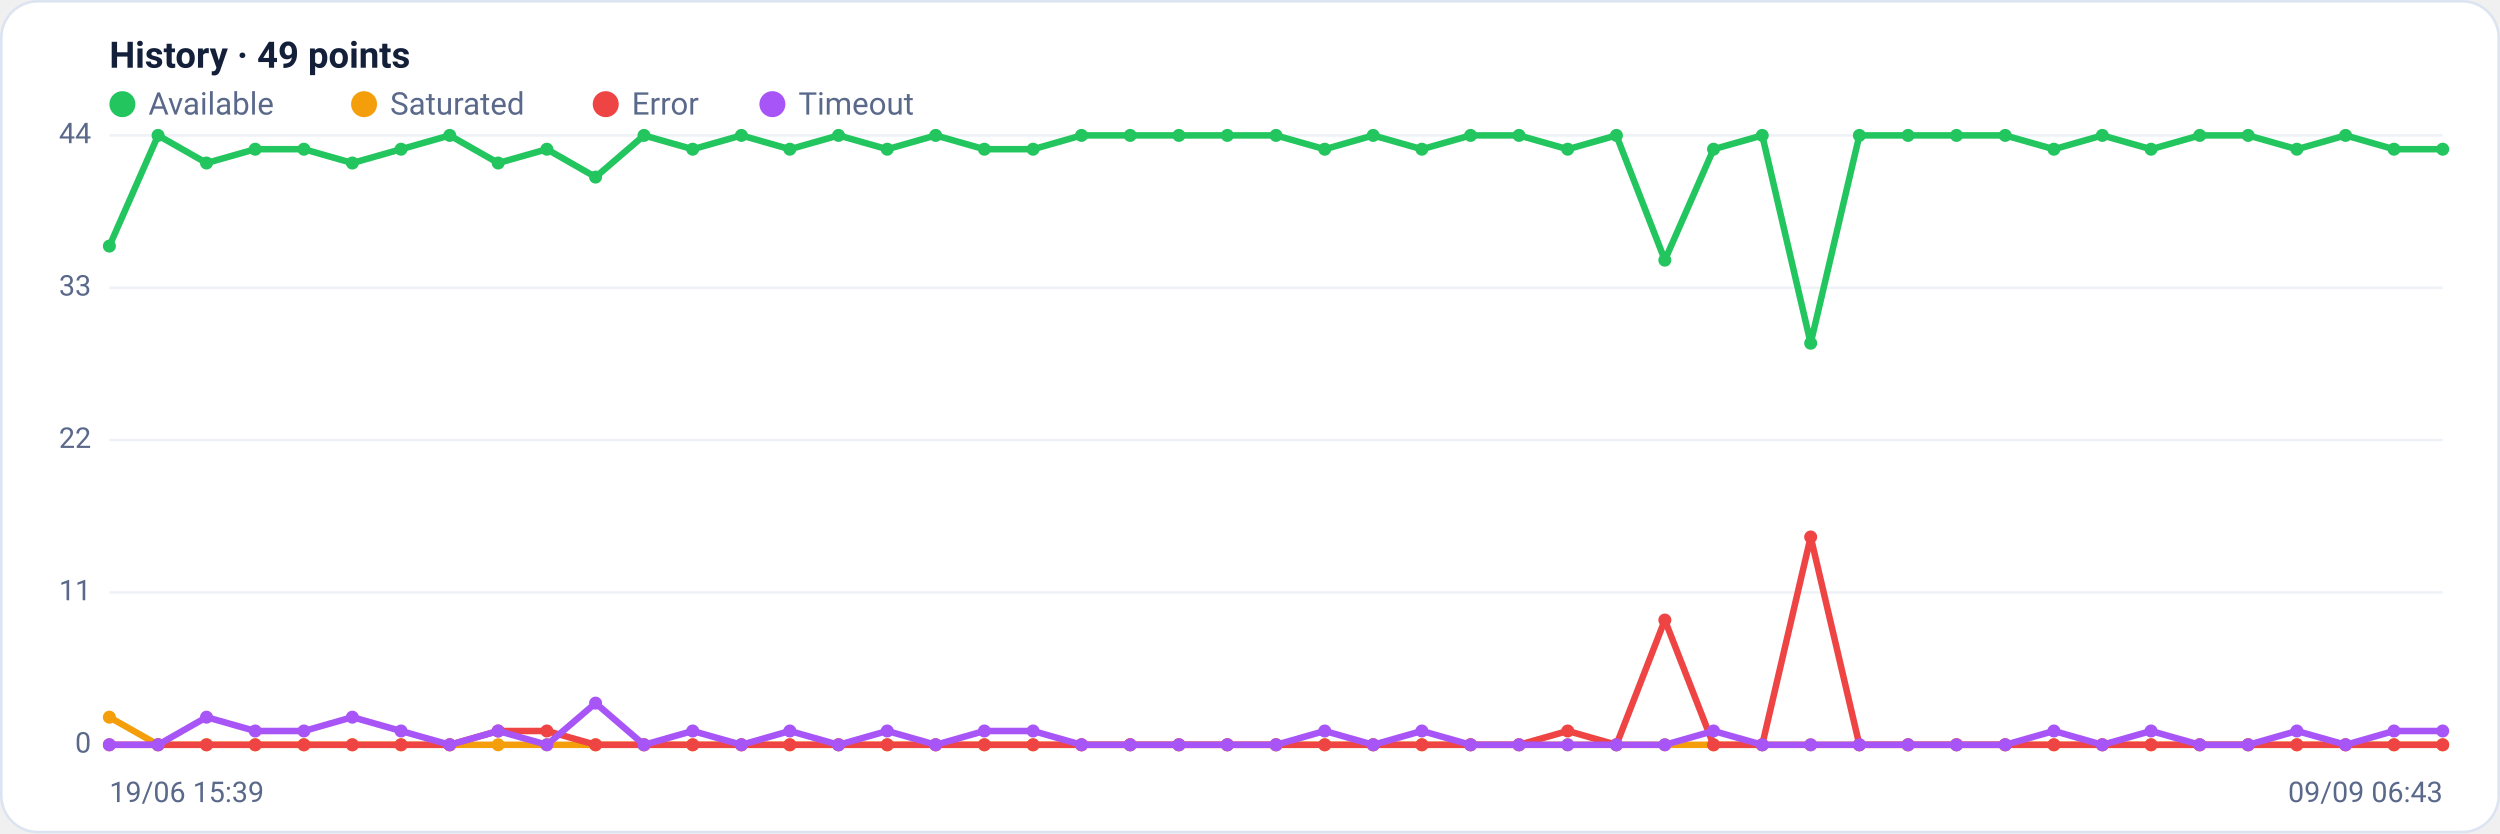
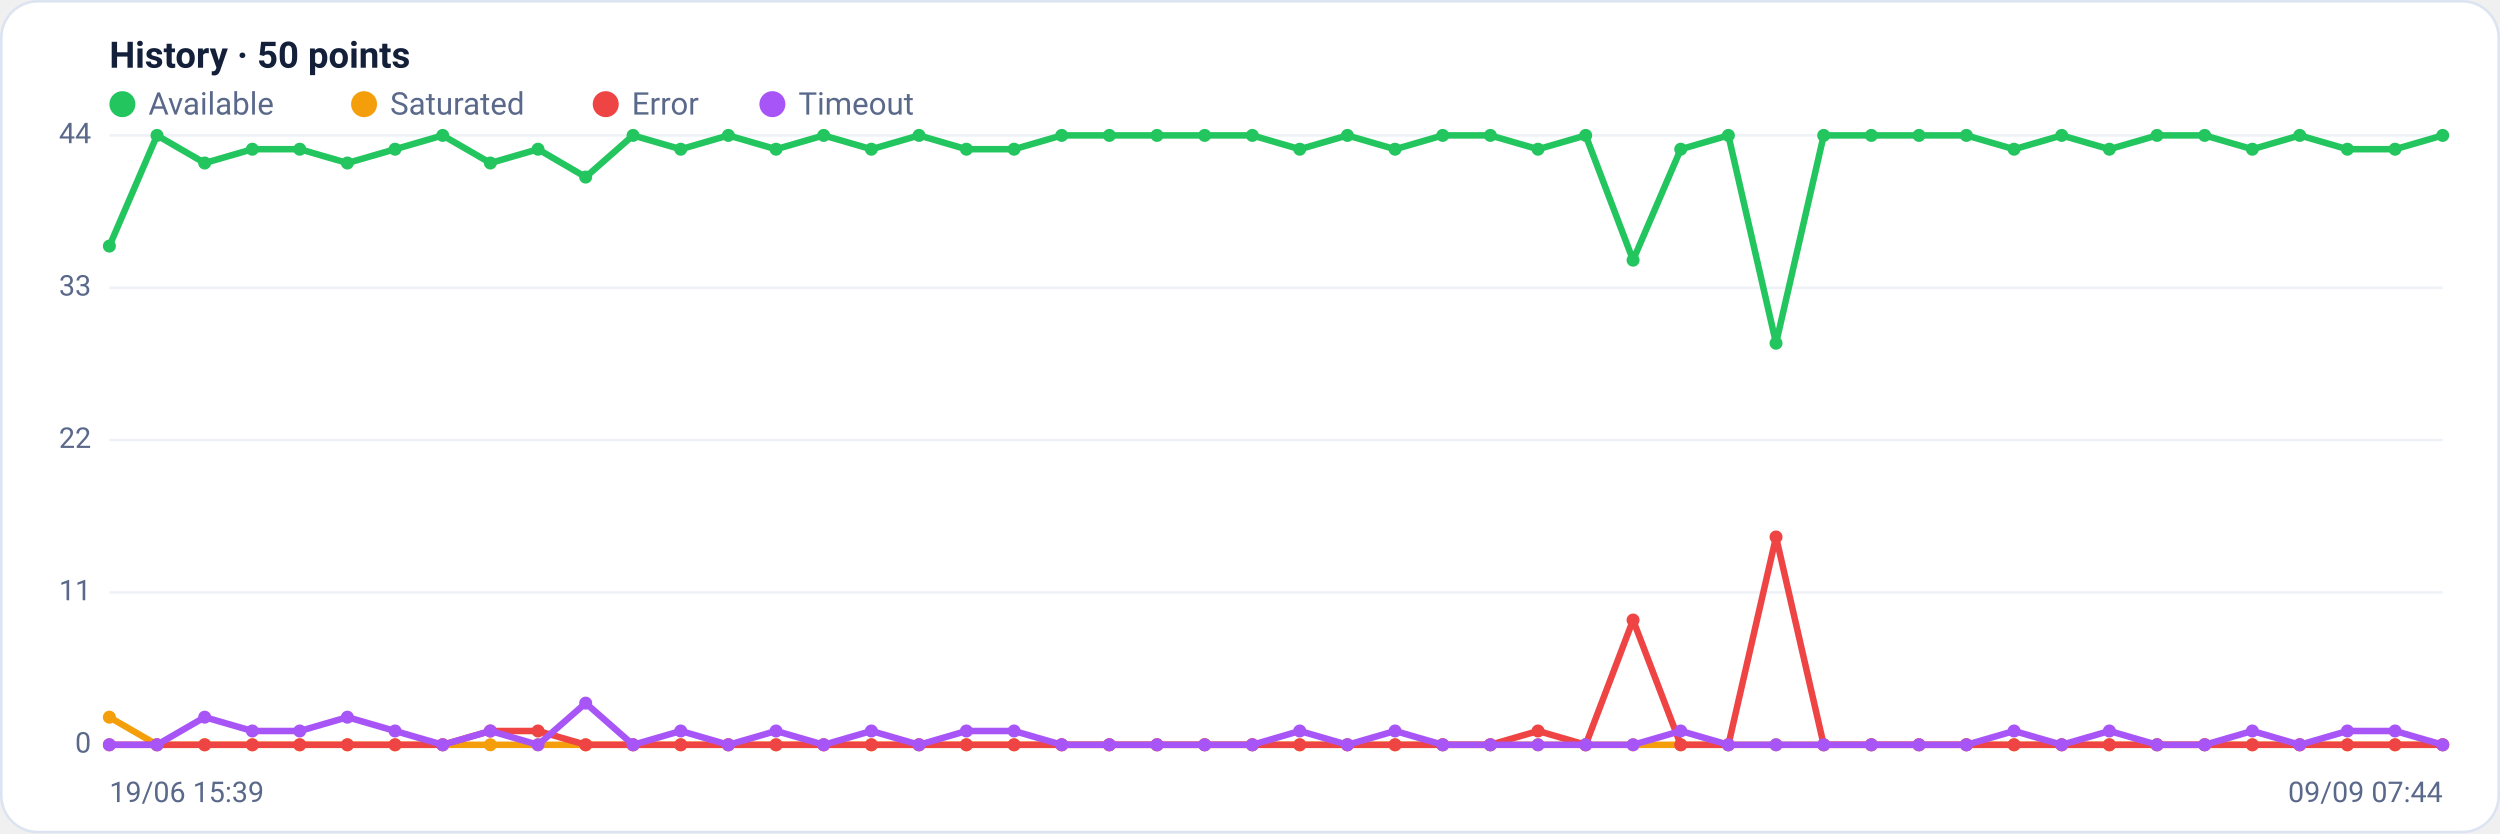
<svg xmlns="http://www.w3.org/2000/svg" viewBox="0 0 960 320" width="960" height="320" font-family="Segoe UI, system-ui, -apple-system, Roboto, Helvetica, Arial, sans-serif" role="img" aria-label="Availability history per region">
  <rect x="0.5" y="0.5" width="959" height="319" rx="14" fill="#ffffff" stroke="#dce3f1" />
-   <text x="42" y="26" font-size="14" font-weight="600" fill="#14203a">History · 49 points</text>
+   <text x="42" y="26" font-size="14" font-weight="600" fill="#14203a">History · 50 points</text>
  <circle cx="47" cy="40" r="5" fill="#22c55e" />
  <text x="57" y="44" font-size="12" fill="#5a688a">Available</text>
  <circle cx="139.8" cy="40" r="5" fill="#f59e0b" />
  <text x="149.8" y="44" font-size="12" fill="#5a688a">Saturated</text>
  <circle cx="232.6" cy="40" r="5" fill="#ef4444" />
  <text x="242.6" y="44" font-size="12" fill="#5a688a">Error</text>
  <circle cx="296.6" cy="40" r="5" fill="#a855f7" />
  <text x="306.6" y="44" font-size="12" fill="#5a688a">Timeout</text>
  <line x1="42" y1="286.0" x2="938" y2="286.0" stroke="#eef2f7" stroke-width="1" />
  <text x="35" y="289.0" text-anchor="end" font-size="11" fill="#5a688a">0</text>
  <line x1="42" y1="227.5" x2="938" y2="227.5" stroke="#eef2f7" stroke-width="1" />
  <text x="35" y="230.5" text-anchor="end" font-size="11" fill="#5a688a">11</text>
  <line x1="42" y1="169.0" x2="938" y2="169.0" stroke="#eef2f7" stroke-width="1" />
  <text x="35" y="172.0" text-anchor="end" font-size="11" fill="#5a688a">22</text>
  <line x1="42" y1="110.5" x2="938" y2="110.5" stroke="#eef2f7" stroke-width="1" />
  <text x="35" y="113.5" text-anchor="end" font-size="11" fill="#5a688a">33</text>
  <line x1="42" y1="52.0" x2="938" y2="52.0" stroke="#eef2f7" stroke-width="1" />
  <text x="35" y="55.0" text-anchor="end" font-size="11" fill="#5a688a">44</text>
-   <polyline fill="none" stroke="#22c55e" stroke-width="2.5" stroke-linejoin="round" stroke-linecap="round" points="42.0,94.5 60.7,52.0 79.3,62.6 98.0,57.3 116.7,57.3 135.3,62.6 154.0,57.3 172.7,52.0 191.3,62.6 210.0,57.3 228.7,68.0 247.3,52.0 266.0,57.3 284.7,52.0 303.3,57.3 322.0,52.0 340.7,57.3 359.3,52.0 378.0,57.3 396.7,57.3 415.3,52.0 434.0,52.0 452.7,52.0 471.3,52.0 490.0,52.0 508.7,57.3 527.3,52.0 546.0,57.3 564.7,52.0 583.3,52.0 602.0,57.3 620.7,52.0 639.3,99.9 658.0,57.3 676.7,52.0 695.3,131.8 714.0,52.0 732.7,52.0 751.3,52.0 770.0,52.0 788.7,57.3 807.3,52.0 826.0,57.3 844.7,52.0 863.3,52.0 882.0,57.3 900.7,52.0 919.3,57.3 938.0,57.3" />
+   <polyline fill="none" stroke="#22c55e" stroke-width="2.5" stroke-linejoin="round" stroke-linecap="round" points="42.0,94.5 60.3,52.0 78.6,62.6 96.9,57.3 115.1,57.3 133.4,62.6 151.7,57.3 170.0,52.0 188.3,62.6 206.6,57.3 224.9,68.0 243.1,52.0 261.4,57.3 279.7,52.0 298.0,57.3 316.3,52.0 334.6,57.3 352.9,52.0 371.1,57.3 389.4,57.3 407.7,52.0 426.0,52.0 444.3,52.0 462.6,52.0 480.9,52.0 499.1,57.3 517.4,52.0 535.7,57.3 554.0,52.0 572.3,52.0 590.6,57.3 608.9,52.0 627.1,99.9 645.4,57.3 663.7,52.0 682.0,131.8 700.3,52.0 718.6,52.0 736.9,52.0 755.1,52.0 773.4,57.3 791.7,52.0 810.0,57.3 828.3,52.0 846.6,52.0 864.9,57.3 883.1,52.0 901.4,57.3 919.7,57.3 938.0,52.0" />
  <circle cx="42.0" cy="94.5" r="2.5" fill="#22c55e" />
-   <circle cx="60.7" cy="52.0" r="2.5" fill="#22c55e" />
-   <circle cx="79.3" cy="62.6" r="2.5" fill="#22c55e" />
-   <circle cx="98.0" cy="57.3" r="2.5" fill="#22c55e" />
-   <circle cx="116.7" cy="57.3" r="2.5" fill="#22c55e" />
-   <circle cx="135.3" cy="62.6" r="2.5" fill="#22c55e" />
-   <circle cx="154.0" cy="57.3" r="2.5" fill="#22c55e" />
-   <circle cx="172.7" cy="52.0" r="2.5" fill="#22c55e" />
-   <circle cx="191.3" cy="62.6" r="2.5" fill="#22c55e" />
-   <circle cx="210.0" cy="57.3" r="2.5" fill="#22c55e" />
-   <circle cx="228.7" cy="68.0" r="2.5" fill="#22c55e" />
-   <circle cx="247.3" cy="52.0" r="2.5" fill="#22c55e" />
-   <circle cx="266.0" cy="57.3" r="2.5" fill="#22c55e" />
-   <circle cx="284.7" cy="52.0" r="2.5" fill="#22c55e" />
-   <circle cx="303.3" cy="57.3" r="2.5" fill="#22c55e" />
-   <circle cx="322.0" cy="52.0" r="2.5" fill="#22c55e" />
-   <circle cx="340.7" cy="57.3" r="2.5" fill="#22c55e" />
-   <circle cx="359.3" cy="52.0" r="2.5" fill="#22c55e" />
-   <circle cx="378.0" cy="57.3" r="2.5" fill="#22c55e" />
-   <circle cx="396.7" cy="57.3" r="2.5" fill="#22c55e" />
-   <circle cx="415.3" cy="52.0" r="2.5" fill="#22c55e" />
-   <circle cx="434.0" cy="52.0" r="2.5" fill="#22c55e" />
-   <circle cx="452.7" cy="52.0" r="2.5" fill="#22c55e" />
-   <circle cx="471.3" cy="52.0" r="2.5" fill="#22c55e" />
-   <circle cx="490.0" cy="52.0" r="2.5" fill="#22c55e" />
-   <circle cx="508.7" cy="57.3" r="2.5" fill="#22c55e" />
-   <circle cx="527.3" cy="52.0" r="2.5" fill="#22c55e" />
-   <circle cx="546.0" cy="57.3" r="2.5" fill="#22c55e" />
-   <circle cx="564.7" cy="52.0" r="2.5" fill="#22c55e" />
-   <circle cx="583.3" cy="52.0" r="2.5" fill="#22c55e" />
-   <circle cx="602.0" cy="57.3" r="2.5" fill="#22c55e" />
-   <circle cx="620.7" cy="52.0" r="2.5" fill="#22c55e" />
-   <circle cx="639.3" cy="99.9" r="2.5" fill="#22c55e" />
-   <circle cx="658.0" cy="57.3" r="2.5" fill="#22c55e" />
-   <circle cx="676.7" cy="52.0" r="2.5" fill="#22c55e" />
-   <circle cx="695.3" cy="131.8" r="2.5" fill="#22c55e" />
-   <circle cx="714.0" cy="52.0" r="2.5" fill="#22c55e" />
-   <circle cx="732.7" cy="52.0" r="2.5" fill="#22c55e" />
-   <circle cx="751.3" cy="52.0" r="2.5" fill="#22c55e" />
-   <circle cx="770.0" cy="52.0" r="2.5" fill="#22c55e" />
-   <circle cx="788.7" cy="57.3" r="2.5" fill="#22c55e" />
-   <circle cx="807.3" cy="52.0" r="2.5" fill="#22c55e" />
-   <circle cx="826.0" cy="57.3" r="2.5" fill="#22c55e" />
-   <circle cx="844.7" cy="52.0" r="2.5" fill="#22c55e" />
-   <circle cx="863.3" cy="52.0" r="2.5" fill="#22c55e" />
-   <circle cx="882.0" cy="57.3" r="2.5" fill="#22c55e" />
-   <circle cx="900.7" cy="52.0" r="2.5" fill="#22c55e" />
-   <circle cx="919.3" cy="57.3" r="2.5" fill="#22c55e" />
-   <circle cx="938.0" cy="57.3" r="2.5" fill="#22c55e" />
-   <polyline fill="none" stroke="#f59e0b" stroke-width="2.5" stroke-linejoin="round" stroke-linecap="round" points="42.0,275.4 60.7,286.0 79.3,286.0 98.0,286.0 116.7,286.0 135.3,286.0 154.0,286.0 172.7,286.0 191.3,286.0 210.0,286.0 228.7,286.0 247.3,286.0 266.0,286.0 284.7,286.0 303.3,286.0 322.0,286.0 340.7,286.0 359.3,286.0 378.0,286.0 396.7,286.0 415.3,286.0 434.0,286.0 452.7,286.0 471.3,286.0 490.0,286.0 508.7,286.0 527.3,286.0 546.0,286.0 564.7,286.0 583.3,286.0 602.0,286.0 620.7,286.0 639.3,286.0 658.0,286.0 676.7,286.0 695.3,286.0 714.0,286.0 732.7,286.0 751.3,286.0 770.0,286.0 788.7,286.0 807.3,286.0 826.0,286.0 844.7,286.0 863.3,286.0 882.0,286.0 900.7,286.0 919.3,286.0 938.0,286.0" />
+   <circle cx="60.3" cy="52.0" r="2.5" fill="#22c55e" />
+   <circle cx="78.6" cy="62.6" r="2.5" fill="#22c55e" />
+   <circle cx="96.9" cy="57.3" r="2.5" fill="#22c55e" />
+   <circle cx="115.1" cy="57.3" r="2.5" fill="#22c55e" />
+   <circle cx="133.4" cy="62.6" r="2.5" fill="#22c55e" />
+   <circle cx="151.7" cy="57.3" r="2.5" fill="#22c55e" />
+   <circle cx="170.0" cy="52.0" r="2.5" fill="#22c55e" />
+   <circle cx="188.3" cy="62.6" r="2.5" fill="#22c55e" />
+   <circle cx="206.6" cy="57.3" r="2.5" fill="#22c55e" />
+   <circle cx="224.9" cy="68.0" r="2.5" fill="#22c55e" />
+   <circle cx="243.1" cy="52.0" r="2.5" fill="#22c55e" />
+   <circle cx="261.4" cy="57.3" r="2.5" fill="#22c55e" />
+   <circle cx="279.7" cy="52.0" r="2.5" fill="#22c55e" />
+   <circle cx="298.0" cy="57.3" r="2.5" fill="#22c55e" />
+   <circle cx="316.3" cy="52.0" r="2.5" fill="#22c55e" />
+   <circle cx="334.6" cy="57.3" r="2.5" fill="#22c55e" />
+   <circle cx="352.9" cy="52.0" r="2.5" fill="#22c55e" />
+   <circle cx="371.1" cy="57.3" r="2.5" fill="#22c55e" />
+   <circle cx="389.4" cy="57.3" r="2.5" fill="#22c55e" />
+   <circle cx="407.7" cy="52.0" r="2.5" fill="#22c55e" />
+   <circle cx="426.0" cy="52.0" r="2.5" fill="#22c55e" />
+   <circle cx="444.3" cy="52.0" r="2.5" fill="#22c55e" />
+   <circle cx="462.6" cy="52.0" r="2.5" fill="#22c55e" />
+   <circle cx="480.9" cy="52.0" r="2.5" fill="#22c55e" />
+   <circle cx="499.1" cy="57.3" r="2.5" fill="#22c55e" />
+   <circle cx="517.4" cy="52.0" r="2.5" fill="#22c55e" />
+   <circle cx="535.7" cy="57.3" r="2.5" fill="#22c55e" />
+   <circle cx="554.0" cy="52.0" r="2.5" fill="#22c55e" />
+   <circle cx="572.3" cy="52.0" r="2.5" fill="#22c55e" />
+   <circle cx="590.6" cy="57.3" r="2.5" fill="#22c55e" />
+   <circle cx="608.9" cy="52.0" r="2.5" fill="#22c55e" />
+   <circle cx="627.1" cy="99.9" r="2.5" fill="#22c55e" />
+   <circle cx="645.4" cy="57.3" r="2.5" fill="#22c55e" />
+   <circle cx="663.7" cy="52.0" r="2.5" fill="#22c55e" />
+   <circle cx="682.0" cy="131.8" r="2.5" fill="#22c55e" />
+   <circle cx="700.3" cy="52.0" r="2.5" fill="#22c55e" />
+   <circle cx="718.6" cy="52.0" r="2.5" fill="#22c55e" />
+   <circle cx="736.9" cy="52.0" r="2.5" fill="#22c55e" />
+   <circle cx="755.1" cy="52.0" r="2.5" fill="#22c55e" />
+   <circle cx="773.4" cy="57.3" r="2.5" fill="#22c55e" />
+   <circle cx="791.7" cy="52.0" r="2.5" fill="#22c55e" />
+   <circle cx="810.0" cy="57.3" r="2.5" fill="#22c55e" />
+   <circle cx="828.3" cy="52.0" r="2.5" fill="#22c55e" />
+   <circle cx="846.6" cy="52.0" r="2.5" fill="#22c55e" />
+   <circle cx="864.9" cy="57.3" r="2.5" fill="#22c55e" />
+   <circle cx="883.1" cy="52.0" r="2.5" fill="#22c55e" />
+   <circle cx="901.4" cy="57.3" r="2.5" fill="#22c55e" />
+   <circle cx="919.7" cy="57.3" r="2.5" fill="#22c55e" />
+   <circle cx="938.0" cy="52.0" r="2.5" fill="#22c55e" />
+   <polyline fill="none" stroke="#f59e0b" stroke-width="2.5" stroke-linejoin="round" stroke-linecap="round" points="42.0,275.4 60.3,286.0 78.6,286.0 96.9,286.0 115.1,286.0 133.4,286.0 151.7,286.0 170.0,286.0 188.3,286.0 206.6,286.0 224.9,286.0 243.1,286.0 261.4,286.0 279.7,286.0 298.0,286.0 316.3,286.0 334.6,286.0 352.9,286.0 371.1,286.0 389.4,286.0 407.7,286.0 426.0,286.0 444.3,286.0 462.6,286.0 480.9,286.0 499.1,286.0 517.4,286.0 535.7,286.0 554.0,286.0 572.3,286.0 590.6,286.0 608.9,286.0 627.1,286.0 645.4,286.0 663.7,286.0 682.0,286.0 700.3,286.0 718.6,286.0 736.9,286.0 755.1,286.0 773.4,286.0 791.7,286.0 810.0,286.0 828.3,286.0 846.6,286.0 864.9,286.0 883.1,286.0 901.4,286.0 919.7,286.0 938.0,286.0" />
  <circle cx="42.0" cy="275.4" r="2.5" fill="#f59e0b" />
-   <circle cx="60.7" cy="286.0" r="2.5" fill="#f59e0b" />
-   <circle cx="79.3" cy="286.0" r="2.5" fill="#f59e0b" />
-   <circle cx="98.0" cy="286.0" r="2.5" fill="#f59e0b" />
-   <circle cx="116.7" cy="286.0" r="2.5" fill="#f59e0b" />
-   <circle cx="135.3" cy="286.0" r="2.5" fill="#f59e0b" />
-   <circle cx="154.0" cy="286.0" r="2.5" fill="#f59e0b" />
-   <circle cx="172.7" cy="286.0" r="2.5" fill="#f59e0b" />
-   <circle cx="191.3" cy="286.0" r="2.5" fill="#f59e0b" />
-   <circle cx="210.0" cy="286.0" r="2.5" fill="#f59e0b" />
-   <circle cx="228.7" cy="286.0" r="2.5" fill="#f59e0b" />
-   <circle cx="247.3" cy="286.0" r="2.5" fill="#f59e0b" />
-   <circle cx="266.0" cy="286.0" r="2.5" fill="#f59e0b" />
-   <circle cx="284.7" cy="286.0" r="2.5" fill="#f59e0b" />
-   <circle cx="303.3" cy="286.0" r="2.5" fill="#f59e0b" />
-   <circle cx="322.0" cy="286.0" r="2.5" fill="#f59e0b" />
-   <circle cx="340.7" cy="286.0" r="2.5" fill="#f59e0b" />
-   <circle cx="359.3" cy="286.0" r="2.5" fill="#f59e0b" />
-   <circle cx="378.0" cy="286.0" r="2.5" fill="#f59e0b" />
-   <circle cx="396.7" cy="286.0" r="2.5" fill="#f59e0b" />
-   <circle cx="415.3" cy="286.0" r="2.5" fill="#f59e0b" />
-   <circle cx="434.0" cy="286.0" r="2.5" fill="#f59e0b" />
-   <circle cx="452.7" cy="286.0" r="2.5" fill="#f59e0b" />
-   <circle cx="471.3" cy="286.0" r="2.5" fill="#f59e0b" />
-   <circle cx="490.0" cy="286.0" r="2.5" fill="#f59e0b" />
-   <circle cx="508.7" cy="286.0" r="2.5" fill="#f59e0b" />
-   <circle cx="527.3" cy="286.0" r="2.5" fill="#f59e0b" />
-   <circle cx="546.0" cy="286.0" r="2.5" fill="#f59e0b" />
-   <circle cx="564.7" cy="286.0" r="2.5" fill="#f59e0b" />
-   <circle cx="583.3" cy="286.0" r="2.5" fill="#f59e0b" />
-   <circle cx="602.0" cy="286.0" r="2.5" fill="#f59e0b" />
-   <circle cx="620.7" cy="286.0" r="2.5" fill="#f59e0b" />
-   <circle cx="639.3" cy="286.0" r="2.5" fill="#f59e0b" />
-   <circle cx="658.0" cy="286.0" r="2.5" fill="#f59e0b" />
-   <circle cx="676.7" cy="286.0" r="2.5" fill="#f59e0b" />
-   <circle cx="695.3" cy="286.0" r="2.5" fill="#f59e0b" />
-   <circle cx="714.0" cy="286.0" r="2.5" fill="#f59e0b" />
-   <circle cx="732.7" cy="286.0" r="2.5" fill="#f59e0b" />
-   <circle cx="751.3" cy="286.0" r="2.5" fill="#f59e0b" />
-   <circle cx="770.0" cy="286.0" r="2.5" fill="#f59e0b" />
-   <circle cx="788.7" cy="286.0" r="2.5" fill="#f59e0b" />
-   <circle cx="807.3" cy="286.0" r="2.5" fill="#f59e0b" />
-   <circle cx="826.0" cy="286.0" r="2.5" fill="#f59e0b" />
-   <circle cx="844.7" cy="286.0" r="2.5" fill="#f59e0b" />
-   <circle cx="863.3" cy="286.0" r="2.5" fill="#f59e0b" />
-   <circle cx="882.0" cy="286.0" r="2.5" fill="#f59e0b" />
-   <circle cx="900.7" cy="286.0" r="2.5" fill="#f59e0b" />
-   <circle cx="919.3" cy="286.0" r="2.5" fill="#f59e0b" />
+   <circle cx="60.3" cy="286.0" r="2.5" fill="#f59e0b" />
+   <circle cx="78.6" cy="286.0" r="2.5" fill="#f59e0b" />
+   <circle cx="96.9" cy="286.0" r="2.5" fill="#f59e0b" />
+   <circle cx="115.1" cy="286.0" r="2.5" fill="#f59e0b" />
+   <circle cx="133.4" cy="286.0" r="2.5" fill="#f59e0b" />
+   <circle cx="151.7" cy="286.0" r="2.5" fill="#f59e0b" />
+   <circle cx="170.0" cy="286.0" r="2.5" fill="#f59e0b" />
+   <circle cx="188.3" cy="286.0" r="2.5" fill="#f59e0b" />
+   <circle cx="206.6" cy="286.0" r="2.5" fill="#f59e0b" />
+   <circle cx="224.9" cy="286.0" r="2.5" fill="#f59e0b" />
+   <circle cx="243.1" cy="286.0" r="2.5" fill="#f59e0b" />
+   <circle cx="261.4" cy="286.0" r="2.5" fill="#f59e0b" />
+   <circle cx="279.7" cy="286.0" r="2.5" fill="#f59e0b" />
+   <circle cx="298.0" cy="286.0" r="2.5" fill="#f59e0b" />
+   <circle cx="316.3" cy="286.0" r="2.5" fill="#f59e0b" />
+   <circle cx="334.6" cy="286.0" r="2.5" fill="#f59e0b" />
+   <circle cx="352.9" cy="286.0" r="2.5" fill="#f59e0b" />
+   <circle cx="371.1" cy="286.0" r="2.5" fill="#f59e0b" />
+   <circle cx="389.4" cy="286.0" r="2.5" fill="#f59e0b" />
+   <circle cx="407.7" cy="286.0" r="2.5" fill="#f59e0b" />
+   <circle cx="426.0" cy="286.0" r="2.5" fill="#f59e0b" />
+   <circle cx="444.3" cy="286.0" r="2.5" fill="#f59e0b" />
+   <circle cx="462.6" cy="286.0" r="2.5" fill="#f59e0b" />
+   <circle cx="480.9" cy="286.0" r="2.5" fill="#f59e0b" />
+   <circle cx="499.1" cy="286.0" r="2.5" fill="#f59e0b" />
+   <circle cx="517.4" cy="286.0" r="2.5" fill="#f59e0b" />
+   <circle cx="535.7" cy="286.0" r="2.5" fill="#f59e0b" />
+   <circle cx="554.0" cy="286.0" r="2.5" fill="#f59e0b" />
+   <circle cx="572.3" cy="286.0" r="2.5" fill="#f59e0b" />
+   <circle cx="590.6" cy="286.0" r="2.5" fill="#f59e0b" />
+   <circle cx="608.9" cy="286.0" r="2.5" fill="#f59e0b" />
+   <circle cx="627.1" cy="286.0" r="2.5" fill="#f59e0b" />
+   <circle cx="645.4" cy="286.0" r="2.5" fill="#f59e0b" />
+   <circle cx="663.7" cy="286.0" r="2.5" fill="#f59e0b" />
+   <circle cx="682.0" cy="286.0" r="2.5" fill="#f59e0b" />
+   <circle cx="700.3" cy="286.0" r="2.5" fill="#f59e0b" />
+   <circle cx="718.6" cy="286.0" r="2.5" fill="#f59e0b" />
+   <circle cx="736.9" cy="286.0" r="2.5" fill="#f59e0b" />
+   <circle cx="755.1" cy="286.0" r="2.5" fill="#f59e0b" />
+   <circle cx="773.4" cy="286.0" r="2.5" fill="#f59e0b" />
+   <circle cx="791.7" cy="286.0" r="2.5" fill="#f59e0b" />
+   <circle cx="810.0" cy="286.0" r="2.5" fill="#f59e0b" />
+   <circle cx="828.3" cy="286.0" r="2.5" fill="#f59e0b" />
+   <circle cx="846.6" cy="286.0" r="2.5" fill="#f59e0b" />
+   <circle cx="864.9" cy="286.0" r="2.5" fill="#f59e0b" />
+   <circle cx="883.1" cy="286.0" r="2.5" fill="#f59e0b" />
+   <circle cx="901.4" cy="286.0" r="2.5" fill="#f59e0b" />
+   <circle cx="919.7" cy="286.0" r="2.5" fill="#f59e0b" />
  <circle cx="938.0" cy="286.0" r="2.5" fill="#f59e0b" />
-   <polyline fill="none" stroke="#ef4444" stroke-width="2.5" stroke-linejoin="round" stroke-linecap="round" points="42.0,286.0 60.7,286.0 79.3,286.0 98.0,286.0 116.7,286.0 135.3,286.0 154.0,286.0 172.7,286.0 191.3,280.7 210.0,280.7 228.7,286.0 247.3,286.0 266.0,286.0 284.7,286.0 303.3,286.0 322.0,286.0 340.7,286.0 359.3,286.0 378.0,286.0 396.7,286.0 415.3,286.0 434.0,286.0 452.7,286.0 471.3,286.0 490.0,286.0 508.7,286.0 527.3,286.0 546.0,286.0 564.7,286.0 583.3,286.0 602.0,280.7 620.7,286.0 639.3,238.1 658.0,286.0 676.7,286.0 695.3,206.2 714.0,286.0 732.7,286.0 751.3,286.0 770.0,286.0 788.7,286.0 807.3,286.0 826.0,286.0 844.7,286.0 863.3,286.0 882.0,286.0 900.7,286.0 919.3,286.0 938.0,286.0" />
+   <polyline fill="none" stroke="#ef4444" stroke-width="2.5" stroke-linejoin="round" stroke-linecap="round" points="42.0,286.0 60.3,286.0 78.6,286.0 96.9,286.0 115.1,286.0 133.4,286.0 151.7,286.0 170.0,286.0 188.3,280.7 206.6,280.7 224.9,286.0 243.1,286.0 261.4,286.0 279.7,286.0 298.0,286.0 316.3,286.0 334.6,286.0 352.9,286.0 371.1,286.0 389.4,286.0 407.7,286.0 426.0,286.0 444.3,286.0 462.6,286.0 480.9,286.0 499.1,286.0 517.4,286.0 535.7,286.0 554.0,286.0 572.3,286.0 590.6,280.7 608.9,286.0 627.1,238.1 645.4,286.0 663.7,286.0 682.0,206.2 700.3,286.0 718.6,286.0 736.9,286.0 755.1,286.0 773.4,286.0 791.7,286.0 810.0,286.0 828.3,286.0 846.6,286.0 864.9,286.0 883.1,286.0 901.4,286.0 919.7,286.0 938.0,286.0" />
  <circle cx="42.0" cy="286.0" r="2.5" fill="#ef4444" />
-   <circle cx="60.7" cy="286.0" r="2.5" fill="#ef4444" />
-   <circle cx="79.3" cy="286.0" r="2.5" fill="#ef4444" />
-   <circle cx="98.0" cy="286.0" r="2.5" fill="#ef4444" />
-   <circle cx="116.7" cy="286.0" r="2.5" fill="#ef4444" />
-   <circle cx="135.3" cy="286.0" r="2.5" fill="#ef4444" />
-   <circle cx="154.0" cy="286.0" r="2.5" fill="#ef4444" />
-   <circle cx="172.7" cy="286.0" r="2.5" fill="#ef4444" />
-   <circle cx="191.3" cy="280.7" r="2.5" fill="#ef4444" />
-   <circle cx="210.0" cy="280.7" r="2.5" fill="#ef4444" />
-   <circle cx="228.7" cy="286.0" r="2.5" fill="#ef4444" />
-   <circle cx="247.3" cy="286.0" r="2.5" fill="#ef4444" />
-   <circle cx="266.0" cy="286.0" r="2.5" fill="#ef4444" />
-   <circle cx="284.7" cy="286.0" r="2.5" fill="#ef4444" />
-   <circle cx="303.3" cy="286.0" r="2.5" fill="#ef4444" />
-   <circle cx="322.0" cy="286.0" r="2.5" fill="#ef4444" />
-   <circle cx="340.7" cy="286.0" r="2.5" fill="#ef4444" />
-   <circle cx="359.3" cy="286.0" r="2.5" fill="#ef4444" />
-   <circle cx="378.0" cy="286.0" r="2.5" fill="#ef4444" />
-   <circle cx="396.7" cy="286.0" r="2.5" fill="#ef4444" />
-   <circle cx="415.3" cy="286.0" r="2.5" fill="#ef4444" />
-   <circle cx="434.0" cy="286.0" r="2.5" fill="#ef4444" />
-   <circle cx="452.7" cy="286.0" r="2.5" fill="#ef4444" />
-   <circle cx="471.3" cy="286.0" r="2.5" fill="#ef4444" />
-   <circle cx="490.0" cy="286.0" r="2.5" fill="#ef4444" />
-   <circle cx="508.7" cy="286.0" r="2.5" fill="#ef4444" />
-   <circle cx="527.3" cy="286.0" r="2.5" fill="#ef4444" />
-   <circle cx="546.0" cy="286.0" r="2.5" fill="#ef4444" />
-   <circle cx="564.7" cy="286.0" r="2.5" fill="#ef4444" />
-   <circle cx="583.3" cy="286.0" r="2.5" fill="#ef4444" />
-   <circle cx="602.0" cy="280.7" r="2.5" fill="#ef4444" />
-   <circle cx="620.7" cy="286.0" r="2.5" fill="#ef4444" />
-   <circle cx="639.3" cy="238.1" r="2.5" fill="#ef4444" />
-   <circle cx="658.0" cy="286.0" r="2.5" fill="#ef4444" />
-   <circle cx="676.7" cy="286.0" r="2.5" fill="#ef4444" />
-   <circle cx="695.3" cy="206.2" r="2.5" fill="#ef4444" />
-   <circle cx="714.0" cy="286.0" r="2.5" fill="#ef4444" />
-   <circle cx="732.7" cy="286.0" r="2.5" fill="#ef4444" />
-   <circle cx="751.3" cy="286.0" r="2.5" fill="#ef4444" />
-   <circle cx="770.0" cy="286.0" r="2.5" fill="#ef4444" />
-   <circle cx="788.7" cy="286.0" r="2.5" fill="#ef4444" />
-   <circle cx="807.3" cy="286.0" r="2.5" fill="#ef4444" />
-   <circle cx="826.0" cy="286.0" r="2.5" fill="#ef4444" />
-   <circle cx="844.7" cy="286.0" r="2.5" fill="#ef4444" />
-   <circle cx="863.3" cy="286.0" r="2.5" fill="#ef4444" />
-   <circle cx="882.0" cy="286.0" r="2.5" fill="#ef4444" />
-   <circle cx="900.7" cy="286.0" r="2.5" fill="#ef4444" />
-   <circle cx="919.3" cy="286.0" r="2.5" fill="#ef4444" />
+   <circle cx="60.3" cy="286.0" r="2.5" fill="#ef4444" />
+   <circle cx="78.6" cy="286.0" r="2.5" fill="#ef4444" />
+   <circle cx="96.9" cy="286.0" r="2.5" fill="#ef4444" />
+   <circle cx="115.1" cy="286.0" r="2.5" fill="#ef4444" />
+   <circle cx="133.4" cy="286.0" r="2.5" fill="#ef4444" />
+   <circle cx="151.7" cy="286.0" r="2.5" fill="#ef4444" />
+   <circle cx="170.0" cy="286.0" r="2.5" fill="#ef4444" />
+   <circle cx="188.3" cy="280.7" r="2.5" fill="#ef4444" />
+   <circle cx="206.6" cy="280.7" r="2.5" fill="#ef4444" />
+   <circle cx="224.9" cy="286.0" r="2.5" fill="#ef4444" />
+   <circle cx="243.1" cy="286.0" r="2.5" fill="#ef4444" />
+   <circle cx="261.4" cy="286.0" r="2.5" fill="#ef4444" />
+   <circle cx="279.7" cy="286.0" r="2.5" fill="#ef4444" />
+   <circle cx="298.0" cy="286.0" r="2.5" fill="#ef4444" />
+   <circle cx="316.3" cy="286.0" r="2.5" fill="#ef4444" />
+   <circle cx="334.6" cy="286.0" r="2.5" fill="#ef4444" />
+   <circle cx="352.9" cy="286.0" r="2.5" fill="#ef4444" />
+   <circle cx="371.1" cy="286.0" r="2.5" fill="#ef4444" />
+   <circle cx="389.4" cy="286.0" r="2.5" fill="#ef4444" />
+   <circle cx="407.7" cy="286.0" r="2.5" fill="#ef4444" />
+   <circle cx="426.0" cy="286.0" r="2.5" fill="#ef4444" />
+   <circle cx="444.3" cy="286.0" r="2.5" fill="#ef4444" />
+   <circle cx="462.6" cy="286.0" r="2.5" fill="#ef4444" />
+   <circle cx="480.9" cy="286.0" r="2.5" fill="#ef4444" />
+   <circle cx="499.1" cy="286.0" r="2.5" fill="#ef4444" />
+   <circle cx="517.4" cy="286.0" r="2.5" fill="#ef4444" />
+   <circle cx="535.7" cy="286.0" r="2.5" fill="#ef4444" />
+   <circle cx="554.0" cy="286.0" r="2.5" fill="#ef4444" />
+   <circle cx="572.3" cy="286.0" r="2.5" fill="#ef4444" />
+   <circle cx="590.6" cy="280.7" r="2.5" fill="#ef4444" />
+   <circle cx="608.9" cy="286.0" r="2.5" fill="#ef4444" />
+   <circle cx="627.1" cy="238.1" r="2.5" fill="#ef4444" />
+   <circle cx="645.4" cy="286.0" r="2.5" fill="#ef4444" />
+   <circle cx="663.7" cy="286.0" r="2.5" fill="#ef4444" />
+   <circle cx="682.0" cy="206.2" r="2.5" fill="#ef4444" />
+   <circle cx="700.3" cy="286.0" r="2.5" fill="#ef4444" />
+   <circle cx="718.6" cy="286.0" r="2.5" fill="#ef4444" />
+   <circle cx="736.9" cy="286.0" r="2.5" fill="#ef4444" />
+   <circle cx="755.1" cy="286.0" r="2.5" fill="#ef4444" />
+   <circle cx="773.4" cy="286.0" r="2.5" fill="#ef4444" />
+   <circle cx="791.7" cy="286.0" r="2.5" fill="#ef4444" />
+   <circle cx="810.0" cy="286.0" r="2.5" fill="#ef4444" />
+   <circle cx="828.3" cy="286.0" r="2.5" fill="#ef4444" />
+   <circle cx="846.6" cy="286.0" r="2.5" fill="#ef4444" />
+   <circle cx="864.9" cy="286.0" r="2.5" fill="#ef4444" />
+   <circle cx="883.1" cy="286.0" r="2.5" fill="#ef4444" />
+   <circle cx="901.4" cy="286.0" r="2.5" fill="#ef4444" />
+   <circle cx="919.7" cy="286.0" r="2.5" fill="#ef4444" />
  <circle cx="938.0" cy="286.0" r="2.5" fill="#ef4444" />
-   <polyline fill="none" stroke="#a855f7" stroke-width="2.5" stroke-linejoin="round" stroke-linecap="round" points="42.0,286.0 60.7,286.0 79.3,275.4 98.0,280.7 116.7,280.7 135.3,275.4 154.0,280.7 172.7,286.0 191.3,280.7 210.0,286.0 228.7,270.0 247.3,286.0 266.0,280.7 284.7,286.0 303.3,280.7 322.0,286.0 340.7,280.7 359.3,286.0 378.0,280.7 396.7,280.7 415.3,286.0 434.0,286.0 452.7,286.0 471.3,286.0 490.0,286.0 508.7,280.7 527.3,286.0 546.0,280.7 564.7,286.0 583.3,286.0 602.0,286.0 620.7,286.0 639.3,286.0 658.0,280.7 676.7,286.0 695.3,286.0 714.0,286.0 732.7,286.0 751.3,286.0 770.0,286.0 788.7,280.7 807.3,286.0 826.0,280.7 844.7,286.0 863.3,286.0 882.0,280.7 900.7,286.0 919.3,280.7 938.0,280.7" />
+   <polyline fill="none" stroke="#a855f7" stroke-width="2.5" stroke-linejoin="round" stroke-linecap="round" points="42.0,286.0 60.3,286.0 78.6,275.4 96.9,280.7 115.1,280.7 133.4,275.4 151.7,280.7 170.0,286.0 188.3,280.7 206.6,286.0 224.9,270.0 243.1,286.0 261.4,280.7 279.7,286.0 298.0,280.7 316.3,286.0 334.6,280.7 352.9,286.0 371.1,280.7 389.4,280.7 407.7,286.0 426.0,286.0 444.3,286.0 462.6,286.0 480.9,286.0 499.1,280.7 517.4,286.0 535.7,280.7 554.0,286.0 572.3,286.0 590.6,286.0 608.9,286.0 627.1,286.0 645.4,280.7 663.7,286.0 682.0,286.0 700.3,286.0 718.6,286.0 736.9,286.0 755.1,286.0 773.4,280.7 791.7,286.0 810.0,280.7 828.3,286.0 846.6,286.0 864.9,280.7 883.1,286.0 901.4,280.7 919.7,280.7 938.0,286.0" />
  <circle cx="42.0" cy="286.0" r="2.5" fill="#a855f7" />
-   <circle cx="60.7" cy="286.0" r="2.5" fill="#a855f7" />
-   <circle cx="79.3" cy="275.4" r="2.5" fill="#a855f7" />
-   <circle cx="98.0" cy="280.7" r="2.5" fill="#a855f7" />
-   <circle cx="116.7" cy="280.7" r="2.5" fill="#a855f7" />
-   <circle cx="135.3" cy="275.4" r="2.5" fill="#a855f7" />
-   <circle cx="154.0" cy="280.7" r="2.5" fill="#a855f7" />
-   <circle cx="172.7" cy="286.0" r="2.5" fill="#a855f7" />
-   <circle cx="191.3" cy="280.7" r="2.5" fill="#a855f7" />
-   <circle cx="210.0" cy="286.0" r="2.5" fill="#a855f7" />
-   <circle cx="228.7" cy="270.0" r="2.5" fill="#a855f7" />
-   <circle cx="247.3" cy="286.0" r="2.5" fill="#a855f7" />
-   <circle cx="266.0" cy="280.7" r="2.5" fill="#a855f7" />
-   <circle cx="284.7" cy="286.0" r="2.5" fill="#a855f7" />
-   <circle cx="303.3" cy="280.7" r="2.5" fill="#a855f7" />
-   <circle cx="322.0" cy="286.0" r="2.5" fill="#a855f7" />
-   <circle cx="340.7" cy="280.7" r="2.5" fill="#a855f7" />
-   <circle cx="359.3" cy="286.0" r="2.5" fill="#a855f7" />
-   <circle cx="378.0" cy="280.7" r="2.5" fill="#a855f7" />
-   <circle cx="396.7" cy="280.7" r="2.5" fill="#a855f7" />
-   <circle cx="415.3" cy="286.0" r="2.5" fill="#a855f7" />
-   <circle cx="434.0" cy="286.0" r="2.5" fill="#a855f7" />
-   <circle cx="452.7" cy="286.0" r="2.5" fill="#a855f7" />
-   <circle cx="471.3" cy="286.0" r="2.5" fill="#a855f7" />
-   <circle cx="490.0" cy="286.0" r="2.5" fill="#a855f7" />
-   <circle cx="508.7" cy="280.7" r="2.5" fill="#a855f7" />
-   <circle cx="527.3" cy="286.0" r="2.5" fill="#a855f7" />
-   <circle cx="546.0" cy="280.7" r="2.5" fill="#a855f7" />
-   <circle cx="564.7" cy="286.0" r="2.5" fill="#a855f7" />
-   <circle cx="583.3" cy="286.0" r="2.5" fill="#a855f7" />
-   <circle cx="602.0" cy="286.0" r="2.5" fill="#a855f7" />
-   <circle cx="620.7" cy="286.0" r="2.5" fill="#a855f7" />
-   <circle cx="639.3" cy="286.0" r="2.5" fill="#a855f7" />
-   <circle cx="658.0" cy="280.7" r="2.5" fill="#a855f7" />
-   <circle cx="676.7" cy="286.0" r="2.5" fill="#a855f7" />
-   <circle cx="695.3" cy="286.0" r="2.5" fill="#a855f7" />
-   <circle cx="714.0" cy="286.0" r="2.5" fill="#a855f7" />
-   <circle cx="732.7" cy="286.0" r="2.5" fill="#a855f7" />
-   <circle cx="751.3" cy="286.0" r="2.5" fill="#a855f7" />
-   <circle cx="770.0" cy="286.0" r="2.5" fill="#a855f7" />
-   <circle cx="788.7" cy="280.7" r="2.5" fill="#a855f7" />
-   <circle cx="807.3" cy="286.0" r="2.5" fill="#a855f7" />
-   <circle cx="826.0" cy="280.7" r="2.5" fill="#a855f7" />
-   <circle cx="844.7" cy="286.0" r="2.5" fill="#a855f7" />
-   <circle cx="863.3" cy="286.0" r="2.5" fill="#a855f7" />
-   <circle cx="882.0" cy="280.7" r="2.5" fill="#a855f7" />
-   <circle cx="900.7" cy="286.0" r="2.5" fill="#a855f7" />
-   <circle cx="919.3" cy="280.7" r="2.5" fill="#a855f7" />
-   <circle cx="938.0" cy="280.7" r="2.5" fill="#a855f7" />
+   <circle cx="60.3" cy="286.0" r="2.5" fill="#a855f7" />
+   <circle cx="78.6" cy="275.4" r="2.5" fill="#a855f7" />
+   <circle cx="96.9" cy="280.7" r="2.5" fill="#a855f7" />
+   <circle cx="115.1" cy="280.7" r="2.5" fill="#a855f7" />
+   <circle cx="133.4" cy="275.4" r="2.5" fill="#a855f7" />
+   <circle cx="151.7" cy="280.7" r="2.5" fill="#a855f7" />
+   <circle cx="170.0" cy="286.0" r="2.5" fill="#a855f7" />
+   <circle cx="188.3" cy="280.7" r="2.5" fill="#a855f7" />
+   <circle cx="206.6" cy="286.0" r="2.5" fill="#a855f7" />
+   <circle cx="224.9" cy="270.0" r="2.5" fill="#a855f7" />
+   <circle cx="243.1" cy="286.0" r="2.5" fill="#a855f7" />
+   <circle cx="261.4" cy="280.7" r="2.5" fill="#a855f7" />
+   <circle cx="279.7" cy="286.0" r="2.5" fill="#a855f7" />
+   <circle cx="298.0" cy="280.7" r="2.5" fill="#a855f7" />
+   <circle cx="316.3" cy="286.0" r="2.5" fill="#a855f7" />
+   <circle cx="334.6" cy="280.7" r="2.5" fill="#a855f7" />
+   <circle cx="352.9" cy="286.0" r="2.5" fill="#a855f7" />
+   <circle cx="371.1" cy="280.7" r="2.5" fill="#a855f7" />
+   <circle cx="389.4" cy="280.7" r="2.5" fill="#a855f7" />
+   <circle cx="407.7" cy="286.0" r="2.5" fill="#a855f7" />
+   <circle cx="426.0" cy="286.0" r="2.5" fill="#a855f7" />
+   <circle cx="444.3" cy="286.0" r="2.5" fill="#a855f7" />
+   <circle cx="462.6" cy="286.0" r="2.5" fill="#a855f7" />
+   <circle cx="480.9" cy="286.0" r="2.5" fill="#a855f7" />
+   <circle cx="499.1" cy="280.7" r="2.5" fill="#a855f7" />
+   <circle cx="517.4" cy="286.0" r="2.5" fill="#a855f7" />
+   <circle cx="535.7" cy="280.7" r="2.5" fill="#a855f7" />
+   <circle cx="554.0" cy="286.0" r="2.5" fill="#a855f7" />
+   <circle cx="572.3" cy="286.0" r="2.5" fill="#a855f7" />
+   <circle cx="590.6" cy="286.0" r="2.5" fill="#a855f7" />
+   <circle cx="608.9" cy="286.0" r="2.5" fill="#a855f7" />
+   <circle cx="627.1" cy="286.0" r="2.5" fill="#a855f7" />
+   <circle cx="645.4" cy="280.7" r="2.5" fill="#a855f7" />
+   <circle cx="663.7" cy="286.0" r="2.5" fill="#a855f7" />
+   <circle cx="682.0" cy="286.0" r="2.5" fill="#a855f7" />
+   <circle cx="700.3" cy="286.0" r="2.5" fill="#a855f7" />
+   <circle cx="718.6" cy="286.0" r="2.5" fill="#a855f7" />
+   <circle cx="736.9" cy="286.0" r="2.5" fill="#a855f7" />
+   <circle cx="755.1" cy="286.0" r="2.5" fill="#a855f7" />
+   <circle cx="773.4" cy="280.7" r="2.5" fill="#a855f7" />
+   <circle cx="791.7" cy="286.0" r="2.5" fill="#a855f7" />
+   <circle cx="810.0" cy="280.7" r="2.5" fill="#a855f7" />
+   <circle cx="828.3" cy="286.0" r="2.5" fill="#a855f7" />
+   <circle cx="846.6" cy="286.0" r="2.5" fill="#a855f7" />
+   <circle cx="864.9" cy="280.7" r="2.5" fill="#a855f7" />
+   <circle cx="883.1" cy="286.0" r="2.5" fill="#a855f7" />
+   <circle cx="901.4" cy="280.7" r="2.5" fill="#a855f7" />
+   <circle cx="919.7" cy="280.7" r="2.5" fill="#a855f7" />
+   <circle cx="938.0" cy="286.0" r="2.5" fill="#a855f7" />
  <text x="42" y="308" font-size="11" fill="#5a688a">19/06 15:39</text>
-   <text x="938" y="308" text-anchor="end" font-size="11" fill="#5a688a">09/09 06:43</text>
+   <text x="938" y="308" text-anchor="end" font-size="11" fill="#5a688a">09/09 07:44</text>
</svg>
